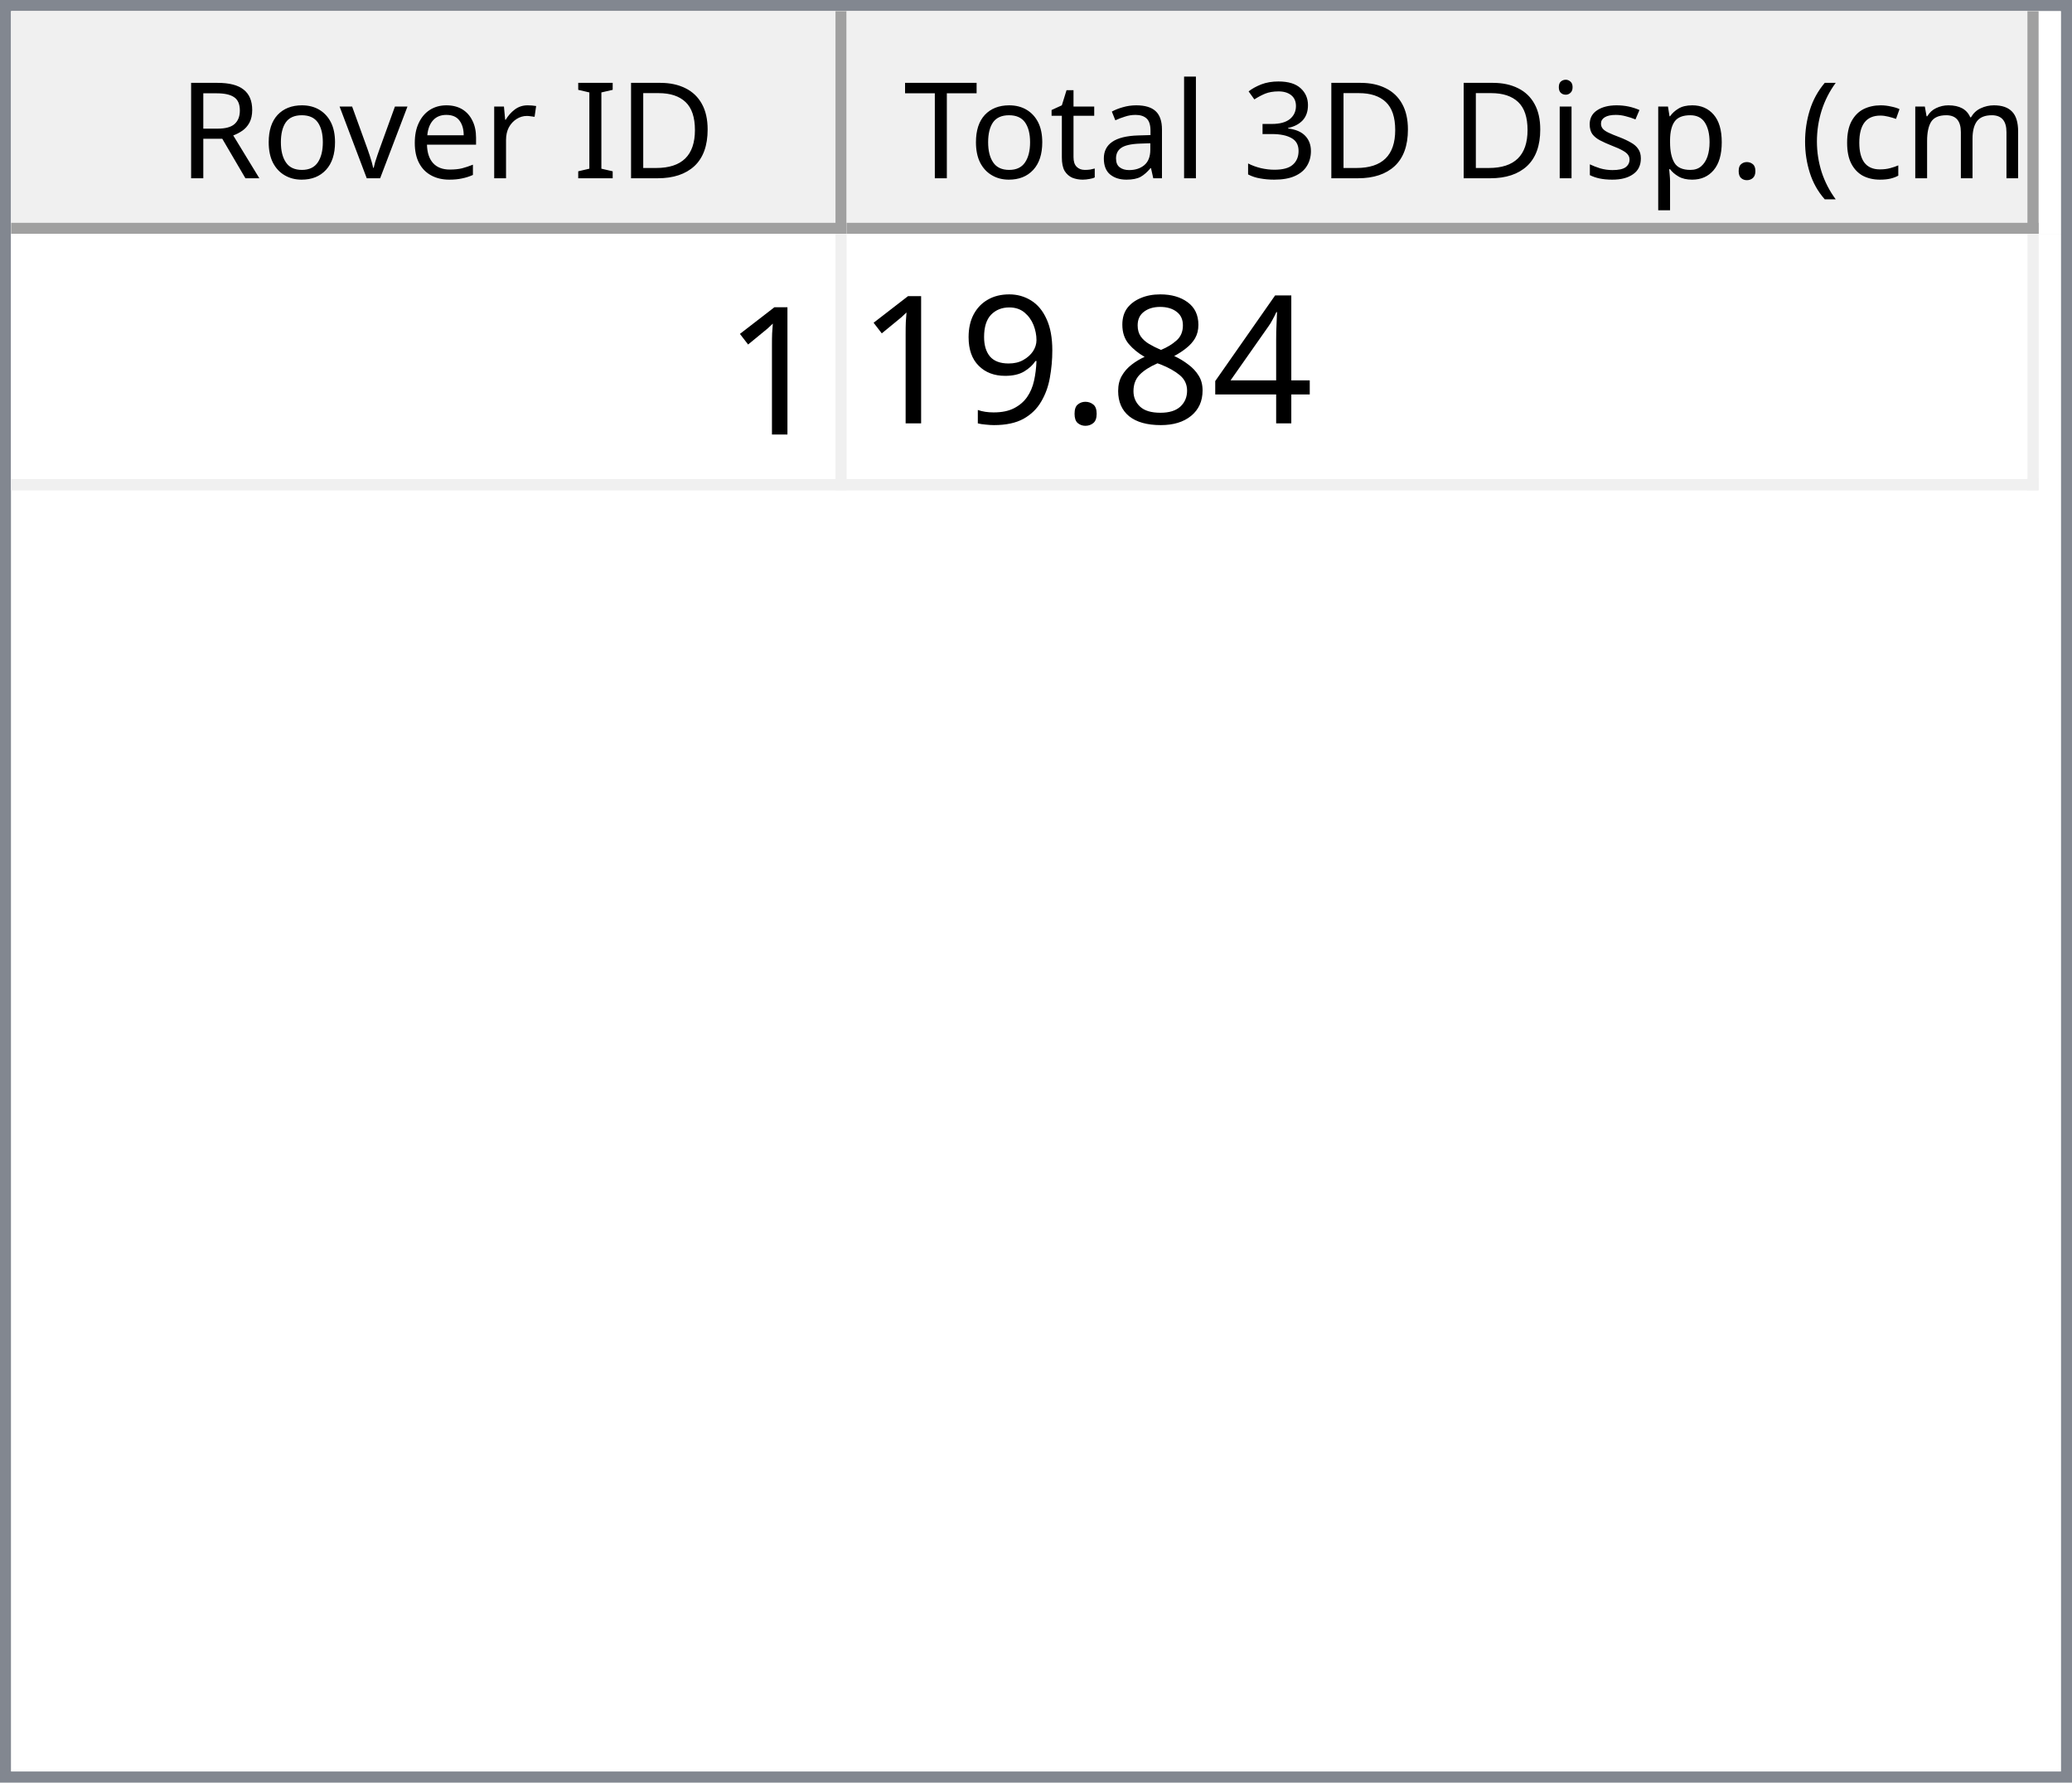
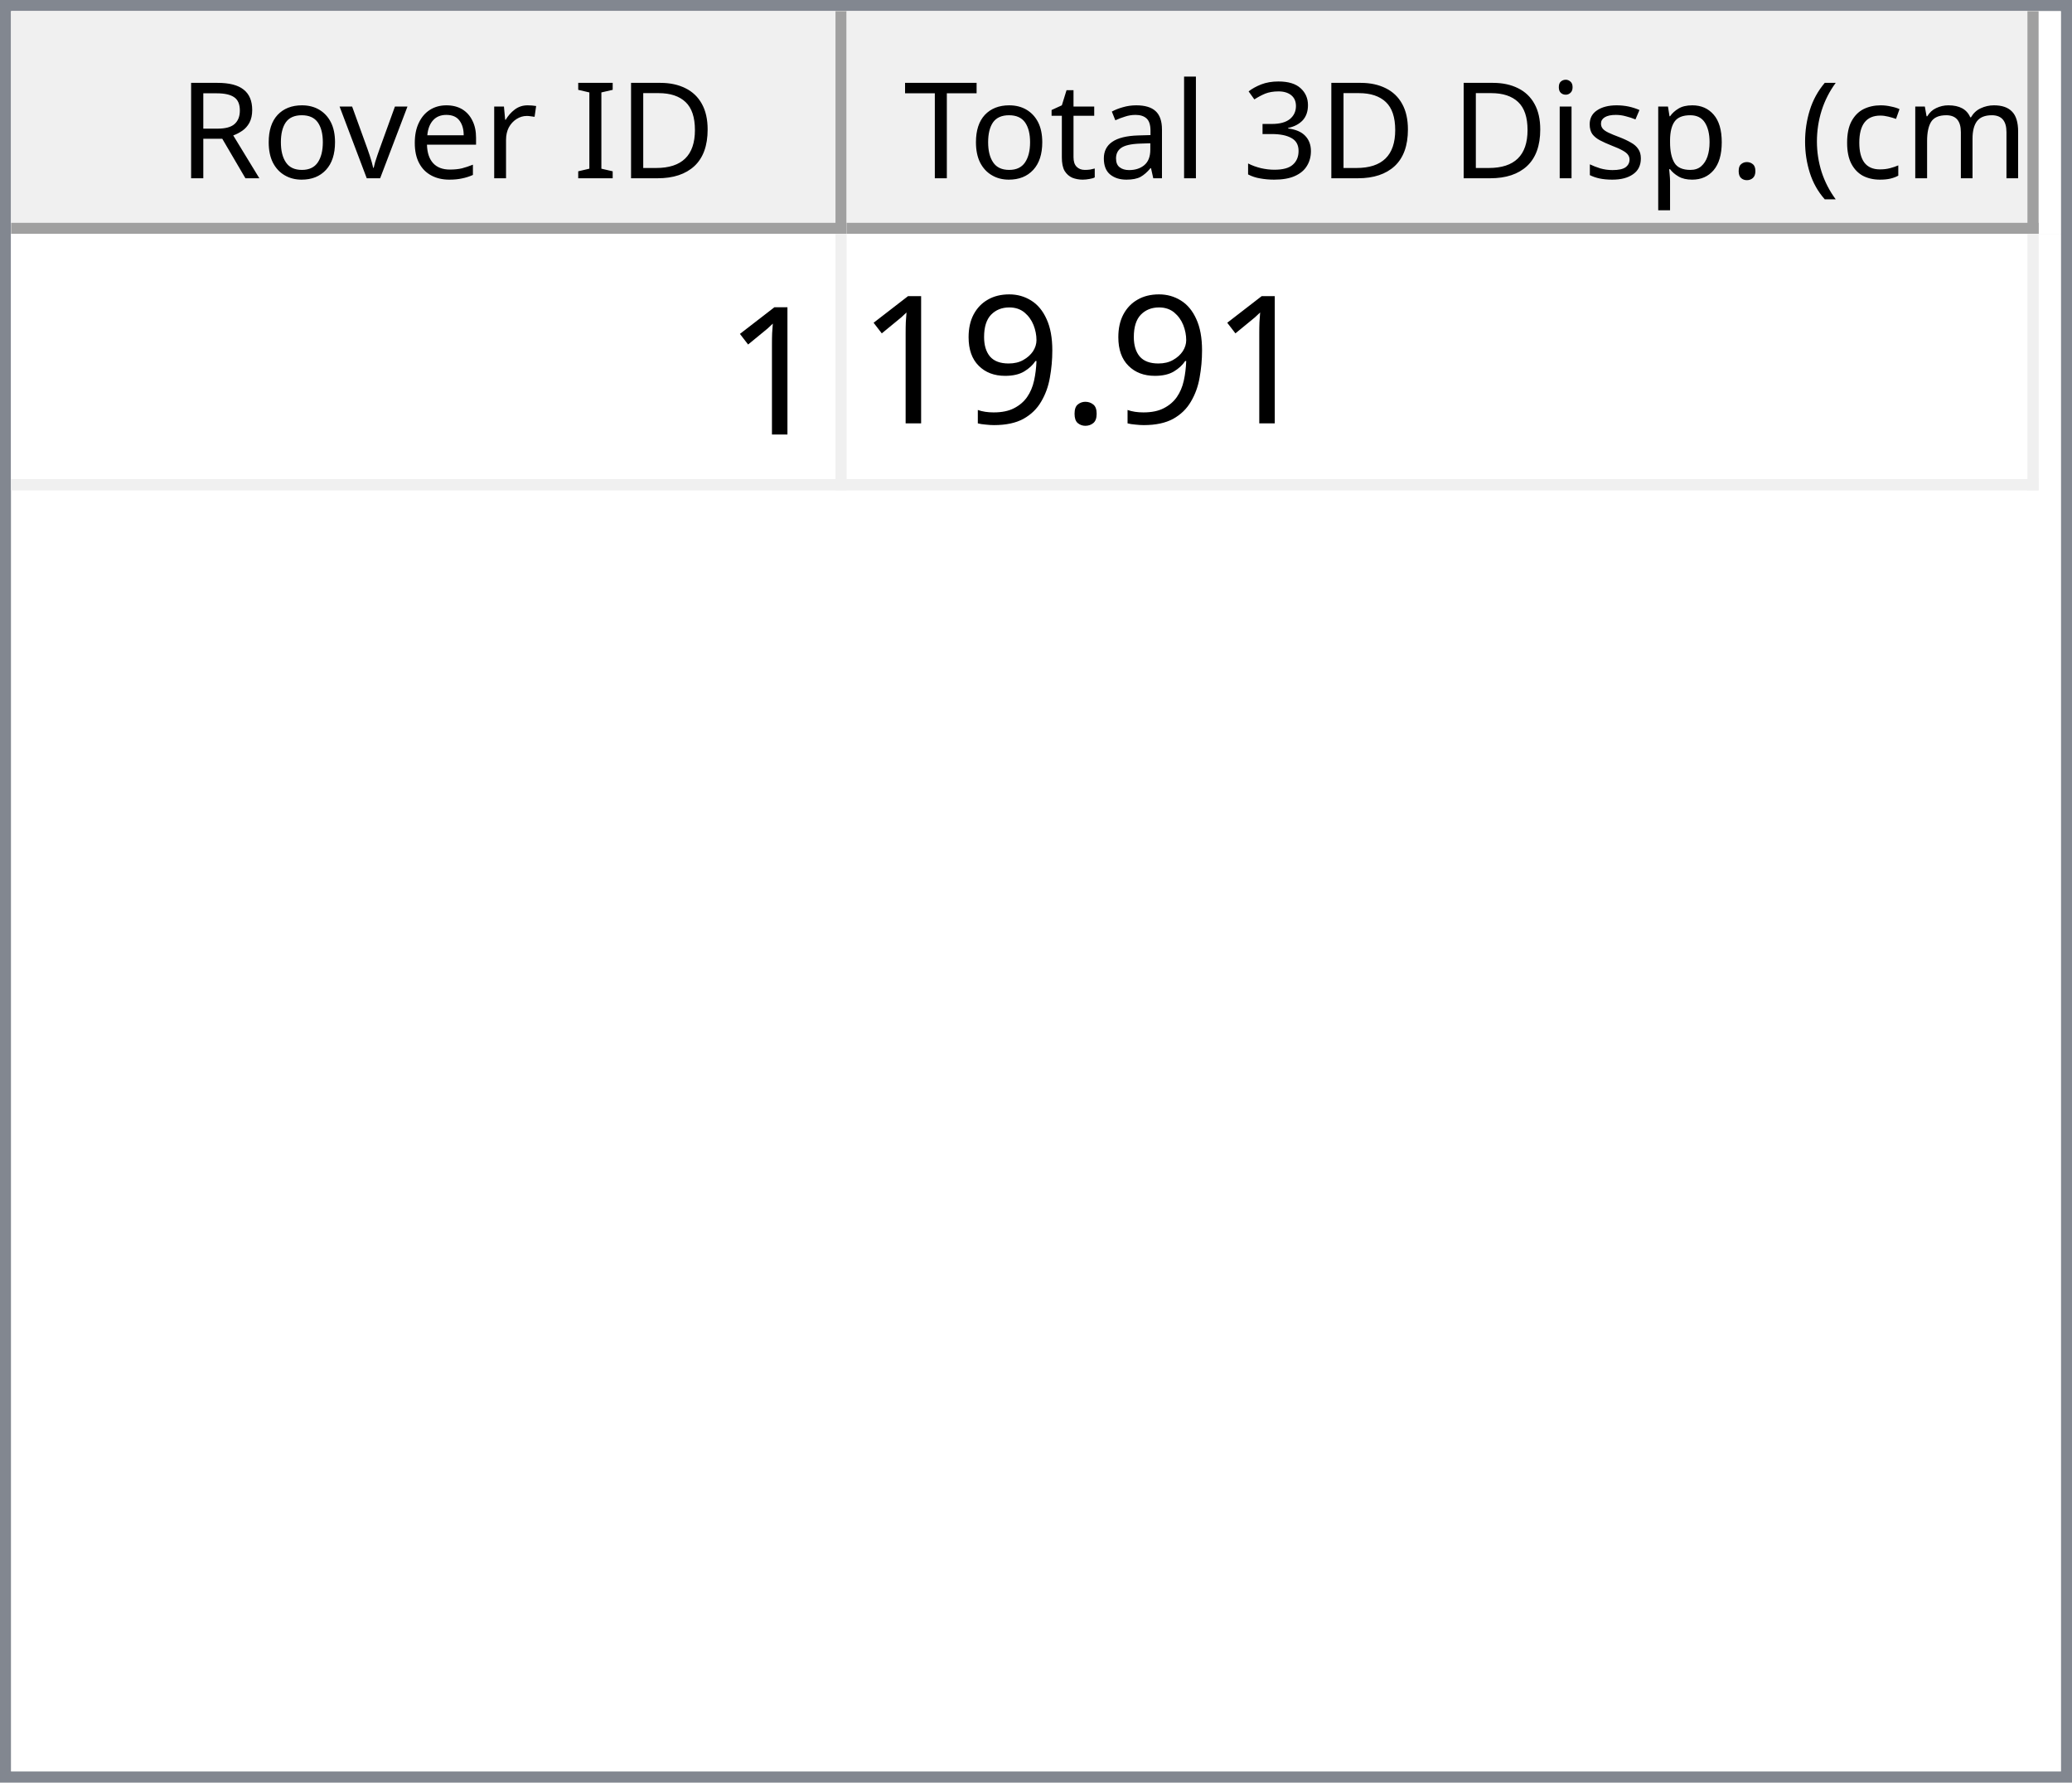
<svg xmlns="http://www.w3.org/2000/svg" style="fill-opacity:1; color-rendering:auto; color-interpolation:auto; text-rendering:auto; stroke:black; stroke-linecap:square; stroke-miterlimit:10; shape-rendering:auto; stroke-opacity:1; fill:black; stroke-dasharray:none; font-weight:normal; stroke-width:1; font-family:'Dialog'; font-style:normal; stroke-linejoin:miter; font-size:12px; stroke-dashoffset:0; image-rendering:auto;" width="186" height="160">
  <defs id="genericDefs" />
  <g>
    <defs id="defs1">
      <clipPath clipPathUnits="userSpaceOnUse" id="clipPath1">
        <path d="M0 0 L186 0 L186 160 L0 160 L0 0 Z" />
      </clipPath>
      <clipPath clipPathUnits="userSpaceOnUse" id="clipPath2">
        <path d="M0 0 L0 160 L186 160 L186 0 Z" />
      </clipPath>
      <clipPath clipPathUnits="userSpaceOnUse" id="clipPath3">
        <path d="M0 0 L0 20 L184 20 L184 0 Z" />
      </clipPath>
      <clipPath clipPathUnits="userSpaceOnUse" id="clipPath4">
        <path d="M0 0 L0 20 L75 20 L75 0 Z" />
      </clipPath>
      <clipPath clipPathUnits="userSpaceOnUse" id="clipPath5">
        <path d="M1 1 L1 19 L74 19 L74 1 Z" />
      </clipPath>
      <clipPath clipPathUnits="userSpaceOnUse" id="clipPath6">
        <path d="M0 0 L0 18 L73 18 L73 0 Z" />
      </clipPath>
      <clipPath clipPathUnits="userSpaceOnUse" id="clipPath7">
        <path d="M-0.5 -0.5 L-0.5 19.5 L74.5 19.5 L74.5 -0.5 Z" />
      </clipPath>
      <clipPath clipPathUnits="userSpaceOnUse" id="clipPath8">
        <path d="M0 0 L0 20 L107 20 L107 0 Z" />
      </clipPath>
      <clipPath clipPathUnits="userSpaceOnUse" id="clipPath9">
        <path d="M1 1 L1 19 L106 19 L106 1 Z" />
      </clipPath>
      <clipPath clipPathUnits="userSpaceOnUse" id="clipPath10">
        <path d="M0 0 L0 18 L105 18 L105 0 Z" />
      </clipPath>
      <clipPath clipPathUnits="userSpaceOnUse" id="clipPath11">
        <path d="M-0.5 -0.5 L-0.5 19.5 L106.5 19.5 L106.5 -0.5 Z" />
      </clipPath>
      <clipPath clipPathUnits="userSpaceOnUse" id="clipPath12">
        <path d="M0 0 L0 138 L184 138 L184 0 Z" />
      </clipPath>
      <clipPath clipPathUnits="userSpaceOnUse" id="clipPath13">
        <path d="M0 0 L0 23 L182 23 L182 0 Z" />
      </clipPath>
      <clipPath clipPathUnits="userSpaceOnUse" id="clipPath14">
        <path d="M-0.5 -0.5 L-0.5 22.5 L181.5 22.5 L181.5 -0.5 Z" />
      </clipPath>
      <clipPath clipPathUnits="userSpaceOnUse" id="clipPath15">
        <path d="M0 0 L0 22 L74 22 L74 0 Z" />
      </clipPath>
      <clipPath clipPathUnits="userSpaceOnUse" id="clipPath16">
        <path d="M0 0 L0 22 L106 22 L106 0 Z" />
      </clipPath>
      <font horiz-adv-x="64.551" id="font1">
        <font-face ascent="107.91" descent="25.098" units-per-em="100" style="font-style:normal; font-family:Segoe UI; font-weight:normal;" />
        <missing-glyph horiz-adv-x="64.551" d="M8.109 0 L8.109 68.266 L56.453 68.266 L56.453 0 L8.109 0 ZM15.328 7.234 L49.219 7.234 L49.219 61.031 L15.328 61.031 L15.328 7.234 Z" />
        <glyph unicode="D" horiz-adv-x="70.117" d="M9.188 0 L9.188 70.016 L28.516 70.016 Q65.531 70.016 65.531 35.891 Q65.531 19.672 55.25 9.836 Q44.969 0 27.734 0 L9.188 0 ZM17.391 62.594 L17.391 7.422 L27.828 7.422 Q41.609 7.422 49.273 14.797 Q56.938 22.172 56.938 35.688 Q56.938 62.594 28.328 62.594 L17.391 62.594 Z" />
        <glyph unicode="I" horiz-adv-x="26.611" d="M17.391 0 L9.188 0 L9.188 70.016 L17.391 70.016 L17.391 0 Z" />
        <glyph unicode=" " horiz-adv-x="27.393" d="" />
        <glyph unicode="r" horiz-adv-x="34.766" d="M34.188 41.891 Q32.078 43.5 28.125 43.5 Q23 43.5 19.555 38.672 Q16.109 33.844 16.109 25.484 L16.109 0 L8.109 0 L8.109 50 L16.109 50 L16.109 39.703 L16.312 39.703 Q18.016 44.969 21.531 47.922 Q25.047 50.875 29.391 50.875 Q32.516 50.875 34.188 50.203 L34.188 41.891 Z" />
        <glyph unicode="e" horiz-adv-x="52.295" d="M48.297 23 L12.984 23 Q13.188 14.656 17.484 10.109 Q21.781 5.562 29.297 5.562 Q37.75 5.562 44.828 11.141 L44.828 3.609 Q38.234 -1.172 27.391 -1.172 Q16.797 -1.172 10.742 5.641 Q4.688 12.453 4.688 24.812 Q4.688 36.469 11.305 43.82 Q17.922 51.172 27.734 51.172 Q37.547 51.172 42.922 44.828 Q48.297 38.484 48.297 27.203 L48.297 23 ZM40.094 29.781 Q40.047 36.719 36.75 40.578 Q33.453 44.438 27.594 44.438 Q21.922 44.438 17.969 40.383 Q14.016 36.328 13.094 29.781 L40.094 29.781 Z" />
        <glyph unicode="v" horiz-adv-x="47.9" d="M47.406 50 L27.484 0 L19.625 0 L0.688 50 L9.469 50 L22.172 13.672 Q23.578 9.672 23.922 6.688 L24.125 6.688 Q24.609 10.453 25.688 13.484 L38.969 50 L47.406 50 Z" />
        <glyph unicode="o" horiz-adv-x="58.594" d="M29 -1.172 Q17.922 -1.172 11.305 5.836 Q4.688 12.844 4.688 24.422 Q4.688 37.016 11.57 44.094 Q18.453 51.172 30.172 51.172 Q41.359 51.172 47.633 44.289 Q53.906 37.406 53.906 25.203 Q53.906 13.234 47.141 6.031 Q40.375 -1.172 29 -1.172 ZM29.594 44.438 Q21.875 44.438 17.383 39.188 Q12.891 33.938 12.891 24.703 Q12.891 15.828 17.43 10.695 Q21.969 5.562 29.594 5.562 Q37.359 5.562 41.531 10.594 Q45.703 15.625 45.703 24.906 Q45.703 34.281 41.531 39.359 Q37.359 44.438 29.594 44.438 Z" />
        <glyph unicode="R" horiz-adv-x="59.814" d="M59.375 0 L49.609 0 L37.891 19.625 Q36.281 22.359 34.766 24.289 Q33.25 26.219 31.664 27.438 Q30.078 28.656 28.25 29.219 Q26.422 29.781 24.125 29.781 L17.391 29.781 L17.391 0 L9.188 0 L9.188 70.016 L30.078 70.016 Q34.672 70.016 38.555 68.867 Q42.438 67.719 45.289 65.375 Q48.141 63.031 49.758 59.547 Q51.375 56.062 51.375 51.375 Q51.375 47.703 50.273 44.656 Q49.172 41.609 47.148 39.211 Q45.125 36.812 42.266 35.133 Q39.406 33.453 35.844 32.516 L35.844 32.328 Q37.594 31.547 38.891 30.547 Q40.188 29.547 41.359 28.18 Q42.531 26.812 43.68 25.078 Q44.828 23.344 46.234 21.047 L59.375 0 ZM17.391 62.594 L17.391 37.203 L28.516 37.203 Q31.594 37.203 34.203 38.133 Q36.812 39.062 38.719 40.797 Q40.625 42.531 41.703 45.047 Q42.781 47.562 42.781 50.688 Q42.781 56.297 39.141 59.445 Q35.5 62.594 28.609 62.594 L17.391 62.594 Z" />
        <glyph unicode=")" horiz-adv-x="30.176" d="M8.297 -15.922 L1.172 -15.922 Q16.406 2.344 16.406 26.812 Q16.406 51.469 1.078 70.016 L8.297 70.016 Q23.531 52.156 23.531 26.703 Q23.531 1.375 8.297 -15.922 Z" />
        <glyph unicode="m" horiz-adv-x="86.133" d="M79.109 0 L71.094 0 L71.094 28.719 Q71.094 37.016 68.531 40.727 Q65.969 44.438 59.906 44.438 Q54.781 44.438 51.195 39.75 Q47.609 35.062 47.609 28.516 L47.609 0 L39.594 0 L39.594 29.688 Q39.594 44.438 28.219 44.438 Q22.953 44.438 19.531 40.016 Q16.109 35.594 16.109 28.516 L16.109 0 L8.109 0 L8.109 50 L16.109 50 L16.109 42.094 L16.312 42.094 Q21.625 51.172 31.844 51.172 Q36.969 51.172 40.773 48.312 Q44.578 45.453 46 40.828 Q51.562 51.172 62.594 51.172 Q79.109 51.172 79.109 30.812 L79.109 0 Z" />
        <glyph unicode="c" horiz-adv-x="46.191" d="M42.188 2.297 Q36.422 -1.172 28.516 -1.172 Q17.828 -1.172 11.258 5.789 Q4.688 12.75 4.688 23.828 Q4.688 36.188 11.766 43.68 Q18.844 51.172 30.672 51.172 Q37.25 51.172 42.281 48.734 L42.281 40.531 Q36.719 44.438 30.375 44.438 Q22.703 44.438 17.797 38.945 Q12.891 33.453 12.891 24.516 Q12.891 15.719 17.508 10.641 Q22.125 5.562 29.891 5.562 Q36.422 5.562 42.188 9.906 L42.188 2.297 Z" />
        <glyph unicode="(" horiz-adv-x="30.176" d="M29.109 -15.922 L21.969 -15.922 Q6.844 1.375 6.844 26.703 Q6.844 52.156 21.969 70.016 L29.203 70.016 Q13.875 51.469 13.875 26.812 Q13.875 2.344 29.109 -15.922 Z" />
        <glyph unicode="." horiz-adv-x="21.68" d="M10.891 -1.078 Q8.641 -1.078 7.055 0.539 Q5.469 2.156 5.469 4.391 Q5.469 6.641 7.055 8.273 Q8.641 9.906 10.891 9.906 Q13.188 9.906 14.797 8.273 Q16.406 6.641 16.406 4.391 Q16.406 2.156 14.797 0.539 Q13.188 -1.078 10.891 -1.078 Z" />
        <glyph unicode="p" horiz-adv-x="58.789" d="M16.312 7.234 L16.109 7.234 L16.109 -23 L8.109 -23 L8.109 50 L16.109 50 L16.109 41.219 L16.312 41.219 Q22.219 51.172 33.594 51.172 Q43.266 51.172 48.688 44.461 Q54.109 37.75 54.109 26.469 Q54.109 13.922 48 6.375 Q41.891 -1.172 31.297 -1.172 Q21.578 -1.172 16.312 7.234 ZM16.109 27.391 L16.109 20.406 Q16.109 14.203 20.141 9.883 Q24.172 5.562 30.375 5.562 Q37.641 5.562 41.773 11.133 Q45.906 16.703 45.906 26.609 Q45.906 34.969 42.047 39.703 Q38.188 44.438 31.594 44.438 Q24.609 44.438 20.359 39.578 Q16.109 34.719 16.109 27.391 Z" />
        <glyph unicode="s" horiz-adv-x="42.432" d="M5.078 1.812 L5.078 10.406 Q11.625 5.562 19.484 5.562 Q30.031 5.562 30.031 12.594 Q30.031 14.594 29.125 15.992 Q28.219 17.391 26.68 18.461 Q25.141 19.531 23.07 20.383 Q21 21.234 18.609 22.172 Q15.281 23.484 12.766 24.828 Q10.25 26.172 8.57 27.859 Q6.891 29.547 6.031 31.695 Q5.172 33.844 5.172 36.719 Q5.172 40.234 6.789 42.945 Q8.406 45.656 11.086 47.484 Q13.766 49.312 17.211 50.242 Q20.656 51.172 24.312 51.172 Q30.812 51.172 35.938 48.922 L35.938 40.828 Q30.422 44.438 23.25 44.438 Q21 44.438 19.195 43.922 Q17.391 43.406 16.094 42.477 Q14.797 41.547 14.086 40.258 Q13.375 38.969 13.375 37.406 Q13.375 35.453 14.086 34.133 Q14.797 32.812 16.164 31.789 Q17.531 30.766 19.484 29.938 Q21.438 29.109 23.922 28.125 Q27.25 26.859 29.883 25.516 Q32.516 24.172 34.375 22.484 Q36.234 20.797 37.234 18.602 Q38.234 16.406 38.234 13.375 Q38.234 9.672 36.602 6.938 Q34.969 4.203 32.234 2.398 Q29.5 0.594 25.93 -0.289 Q22.359 -1.172 18.453 -1.172 Q10.75 -1.172 5.078 1.812 Z" />
        <glyph unicode="i" horiz-adv-x="24.219" d="M12.203 62.703 Q10.062 62.703 8.547 64.164 Q7.031 65.625 7.031 67.875 Q7.031 70.125 8.547 71.609 Q10.062 73.094 12.203 73.094 Q14.406 73.094 15.945 71.609 Q17.484 70.125 17.484 67.875 Q17.484 65.719 15.945 64.211 Q14.406 62.703 12.203 62.703 ZM16.109 0 L8.109 0 L8.109 50 L16.109 50 L16.109 0 Z" />
        <glyph unicode="3" horiz-adv-x="53.906" d="M46.531 19.828 Q46.531 15.094 44.75 11.211 Q42.969 7.328 39.719 4.57 Q36.469 1.812 31.93 0.297 Q27.391 -1.219 21.922 -1.219 Q11.922 -1.219 6 2.594 L6 11.188 Q13.094 5.609 22.219 5.609 Q25.875 5.609 28.828 6.539 Q31.781 7.469 33.906 9.227 Q36.031 10.984 37.18 13.477 Q38.328 15.969 38.328 19.094 Q38.328 32.812 18.797 32.812 L12.984 32.812 L12.984 39.594 L18.5 39.594 Q35.797 39.594 35.797 52.484 Q35.797 64.406 22.609 64.406 Q15.188 64.406 8.688 59.422 L8.688 67.188 Q15.375 71.188 24.609 71.188 Q29 71.188 32.57 69.969 Q36.141 68.75 38.68 66.555 Q41.219 64.359 42.609 61.281 Q44 58.203 44 54.5 Q44 40.672 30.031 36.719 L30.031 36.531 Q33.594 36.141 36.625 34.797 Q39.656 33.453 41.852 31.305 Q44.047 29.156 45.289 26.25 Q46.531 23.344 46.531 19.828 Z" />
        <glyph unicode="l" horiz-adv-x="24.219" d="M16.109 0 L8.109 0 L8.109 74.031 L16.109 74.031 L16.109 0 Z" />
        <glyph unicode="a" horiz-adv-x="50.879" d="M43.891 0 L35.891 0 L35.891 7.812 L35.688 7.812 Q30.469 -1.172 20.312 -1.172 Q12.844 -1.172 8.617 2.781 Q4.391 6.734 4.391 13.281 Q4.391 27.297 20.906 29.594 L35.891 31.688 Q35.891 44.438 25.594 44.438 Q16.547 44.438 9.281 38.281 L9.281 46.484 Q16.656 51.172 26.266 51.172 Q43.891 51.172 43.891 32.516 L43.891 0 ZM35.891 25.297 L23.828 23.641 Q18.266 22.859 15.43 20.875 Q12.594 18.891 12.594 13.875 Q12.594 10.203 15.211 7.883 Q17.828 5.562 22.172 5.562 Q28.125 5.562 32.008 9.742 Q35.891 13.922 35.891 20.312 L35.891 25.297 Z" />
        <glyph unicode="t" horiz-adv-x="33.887" d="M31.297 0.484 Q28.469 -1.078 23.828 -1.078 Q10.688 -1.078 10.688 13.578 L10.688 43.172 L2.094 43.172 L2.094 50 L10.688 50 L10.688 62.203 L18.703 64.797 L18.703 50 L31.297 50 L31.297 43.172 L18.703 43.172 L18.703 14.984 Q18.703 9.969 20.414 7.82 Q22.125 5.672 26.078 5.672 Q29.109 5.672 31.297 7.328 L31.297 0.484 Z" />
        <glyph unicode="T" horiz-adv-x="52.393" d="M50.594 62.594 L30.375 62.594 L30.375 0 L22.172 0 L22.172 62.594 L2 62.594 L2 70.016 L50.594 70.016 L50.594 62.594 Z" />
      </font>
      <font horiz-adv-x="75.0" id="font2">
        <font-face ascent="100.537" descent="21.973" units-per-em="100" style="font-style:normal; font-family:sans-serif; font-weight:normal;" />
        <missing-glyph horiz-adv-x="75.0" d="M12.5 0 L12.5 62.5 L62.5 62.5 L62.5 0 L12.5 0 ZM14.062 1.562 L60.938 1.562 L60.938 60.938 L14.062 60.938 L14.062 1.562 Z" />
        <glyph unicode="1" horiz-adv-x="55.615" d="M37.25 0 L28.469 0 L28.469 56 Q25.297 52.984 20.141 49.953 Q14.984 46.922 10.891 45.406 L10.891 53.906 Q18.266 57.375 23.781 62.305 Q29.297 67.234 31.594 71.875 L37.25 71.875 L37.25 0 Z" />
-         <glyph unicode="4" horiz-adv-x="55.615" d="M32.328 0 L32.328 17.141 L1.266 17.141 L1.266 25.203 L33.938 71.578 L41.109 71.578 L41.109 25.203 L50.781 25.203 L50.781 17.141 L41.109 17.141 L41.109 0 L32.328 0 ZM32.328 25.203 L32.328 57.469 L9.906 25.203 L32.328 25.203 Z" />
-         <glyph unicode="8" horiz-adv-x="55.615" d="M17.672 38.812 Q12.203 40.828 9.57 44.539 Q6.938 48.25 6.938 53.422 Q6.938 61.234 12.555 66.555 Q18.172 71.875 27.484 71.875 Q36.859 71.875 42.578 66.43 Q48.297 60.984 48.297 53.172 Q48.297 48.188 45.68 44.508 Q43.062 40.828 37.75 38.812 Q44.344 36.672 47.781 31.883 Q51.219 27.094 51.219 20.453 Q51.219 11.281 44.727 5.031 Q38.234 -1.219 27.641 -1.219 Q17.047 -1.219 10.547 5.055 Q4.047 11.328 4.047 20.703 Q4.047 27.688 7.594 32.398 Q11.141 37.109 17.672 38.812 ZM15.922 53.719 Q15.922 48.641 19.195 45.414 Q22.469 42.188 27.688 42.188 Q32.766 42.188 36.016 45.383 Q39.266 48.578 39.266 53.219 Q39.266 58.062 35.914 61.359 Q32.562 64.656 27.594 64.656 Q22.562 64.656 19.242 61.43 Q15.922 58.203 15.922 53.719 ZM13.094 20.656 Q13.094 16.891 14.875 13.375 Q16.656 9.859 20.172 7.93 Q23.688 6 27.734 6 Q34.031 6 38.133 10.055 Q42.234 14.109 42.234 20.359 Q42.234 26.703 38.016 30.859 Q33.797 35.016 27.438 35.016 Q21.234 35.016 17.164 30.914 Q13.094 26.812 13.094 20.656 Z" />
        <glyph unicode="." horiz-adv-x="27.783" d="M9.078 0 L9.078 10.016 L19.094 10.016 L19.094 0 L9.078 0 Z" />
        <glyph unicode="9" horiz-adv-x="55.615" d="M5.469 16.547 L13.922 17.328 Q14.984 11.375 18.016 8.688 Q21.047 6 25.781 6 Q29.828 6 32.883 7.859 Q35.938 9.719 37.891 12.82 Q39.844 15.922 41.164 21.195 Q42.484 26.469 42.484 31.938 Q42.484 32.516 42.438 33.688 Q39.797 29.5 35.234 26.883 Q30.672 24.266 25.344 24.266 Q16.453 24.266 10.305 30.711 Q4.156 37.156 4.156 47.703 Q4.156 58.594 10.578 65.234 Q17 71.875 26.656 71.875 Q33.641 71.875 39.43 68.117 Q45.219 64.359 48.219 57.398 Q51.219 50.438 51.219 37.25 Q51.219 23.531 48.242 15.406 Q45.266 7.281 39.383 3.031 Q33.5 -1.219 25.594 -1.219 Q17.188 -1.219 11.867 3.445 Q6.547 8.109 5.469 16.547 ZM41.453 48.141 Q41.453 55.719 37.43 60.156 Q33.406 64.594 27.734 64.594 Q21.875 64.594 17.531 59.812 Q13.188 55.031 13.188 47.406 Q13.188 40.578 17.312 36.305 Q21.438 32.031 27.484 32.031 Q33.594 32.031 37.523 36.305 Q41.453 40.578 41.453 48.141 Z" />
      </font>
    </defs>
    <g style="fill:white; stroke:white;">
      <rect x="0" y="0" width="186" style="clip-path:url(#clipPath1); stroke:none;" height="160" />
    </g>
    <g style="fill:white; text-rendering:optimizeSpeed; color-rendering:optimizeSpeed; image-rendering:optimizeSpeed; shape-rendering:crispEdges; stroke:white; color-interpolation:sRGB;">
      <rect x="0" width="186" height="160" y="0" style="stroke:none;" />
      <path style="stroke:none;" d="M0 160 L186 160 L186 0 L0 0 Z" />
    </g>
    <g style="fill:rgb(240,240,240); font-family:'Segoe UI'; stroke:rgb(240,240,240);">
      <rect x="0" y="0" width="186" style="clip-path:url(#clipPath2); stroke:none;" height="160" />
    </g>
    <g style="fill:rgb(130,135,144); font-family:'Segoe UI'; stroke:rgb(130,135,144);">
      <path d="M0 0 L186 0 L186 160 L0 160 L0 0 ZM1 1 L185 1 L185 159 L1 159 L1 1 Z" style="fill-rule:evenodd; clip-path:url(#clipPath2); stroke:none;" />
    </g>
    <g style="fill:white; font-family:'Segoe UI'; stroke:white;" transform="translate(1,1)">
      <rect x="0" y="0" width="184" style="clip-path:url(#clipPath3); stroke:none;" height="20" />
    </g>
    <g style="fill:rgb(240,240,240); font-family:'Segoe UI'; stroke:rgb(240,240,240);" transform="translate(1,1)">
      <rect x="0" y="0" width="75" style="clip-path:url(#clipPath4); stroke:none;" height="20" />
    </g>
    <g style="font-family:'Segoe UI';" transform="translate(2,2)">
      <text x="14" xml:space="preserve" y="14" style="clip-path:url(#clipPath6); stroke:none;">Rover ID</text>
    </g>
    <g style="fill:rgb(160,160,160); font-family:'Segoe UI'; stroke:rgb(160,160,160); stroke-linejoin:bevel;" transform="translate(1.5,1.5)">
      <line x1="74" x2="74" y1="0" style="fill:none; clip-path:url(#clipPath7);" y2="19" />
    </g>
    <g style="fill:rgb(160,160,160); font-family:'Segoe UI'; stroke:rgb(160,160,160); stroke-linejoin:bevel;" transform="matrix(1,0,0,1,1,1) translate(0.5,0.5)">
      <line x1="0" x2="74" y1="19" style="fill:none; clip-path:url(#clipPath7);" y2="19" />
    </g>
    <g style="fill:rgb(240,240,240); font-family:'Segoe UI'; stroke:rgb(240,240,240);" transform="translate(76,1)">
      <rect x="0" y="0" width="107" style="clip-path:url(#clipPath8); stroke:none;" height="20" />
    </g>
    <g style="font-family:'Segoe UI';" transform="translate(77,2)">
      <text x="1" xml:space="preserve" y="14" style="clip-path:url(#clipPath10); stroke:none;"> Total 3D Disp. (cm)</text>
    </g>
    <g style="fill:rgb(160,160,160); font-family:'Segoe UI'; stroke:rgb(160,160,160); stroke-linejoin:bevel;" transform="translate(76.5,1.5)">
      <line x1="106" x2="106" y1="0" style="fill:none; clip-path:url(#clipPath11);" y2="19" />
    </g>
    <g style="fill:rgb(160,160,160); font-family:'Segoe UI'; stroke:rgb(160,160,160); stroke-linejoin:bevel;" transform="matrix(1,0,0,1,76,1) translate(0.5,0.5)">
      <line x1="0" x2="106" y1="19" style="fill:none; clip-path:url(#clipPath11);" y2="19" />
    </g>
    <g style="fill:white; font-family:'Segoe UI'; stroke:white;" transform="translate(1,21)">
      <rect x="0" y="0" width="184" style="clip-path:url(#clipPath12); stroke:none;" height="138" />
    </g>
    <g style="fill:rgb(240,240,240); font-size:16px; font-family:sans-serif; stroke:rgb(240,240,240);" transform="translate(1,21)">
      <rect x="0" y="0" width="182" style="clip-path:url(#clipPath13); stroke:none;" height="23" />
      <line transform="translate(0.5,0.5)" x1="0" x2="181" y1="22" style="clip-path:url(#clipPath14); fill:none; stroke-linejoin:bevel;" y2="22" />
    </g>
    <g transform="matrix(1,0,0,1,1,21) translate(0.5,0.5)" style="fill:rgb(240,240,240); font-size:16px; font-family:sans-serif; stroke:rgb(240,240,240); stroke-linejoin:bevel;">
      <line x1="74" x2="74" y1="0" style="fill:none; clip-path:url(#clipPath14);" y2="22" />
    </g>
    <g transform="matrix(1,0,0,1,1,21) translate(0.5,0.5)" style="fill:rgb(240,240,240); font-size:16px; font-family:sans-serif; stroke:rgb(240,240,240); stroke-linejoin:bevel;">
      <line x1="181" x2="181" y1="0" style="fill:none; clip-path:url(#clipPath14);" y2="22" />
    </g>
    <g style="fill:white; font-size:16px; font-family:sans-serif; stroke:white;" transform="matrix(1,0,0,1,1,21)">
      <rect x="0" y="0" width="74" style="clip-path:url(#clipPath15); stroke:none;" height="22" />
      <text x="64" y="18" style="fill:black; clip-path:url(#clipPath15); stroke:none;" xml:space="preserve">1</text>
    </g>
    <g style="fill:white; font-size:16px; font-family:sans-serif; stroke:white;" transform="matrix(1,0,0,1,1,21) translate(75,0)">
      <rect x="0" y="0" width="106" style="clip-path:url(#clipPath16); stroke:none;" height="22" />
-       <text x="1" y="17" style="fill:black; clip-path:url(#clipPath16); stroke:none;" xml:space="preserve">19.84</text>
+       <text x="1" y="17" style="fill:black; clip-path:url(#clipPath16); stroke:none;" xml:space="preserve">19.91</text>
    </g>
  </g>
</svg>
